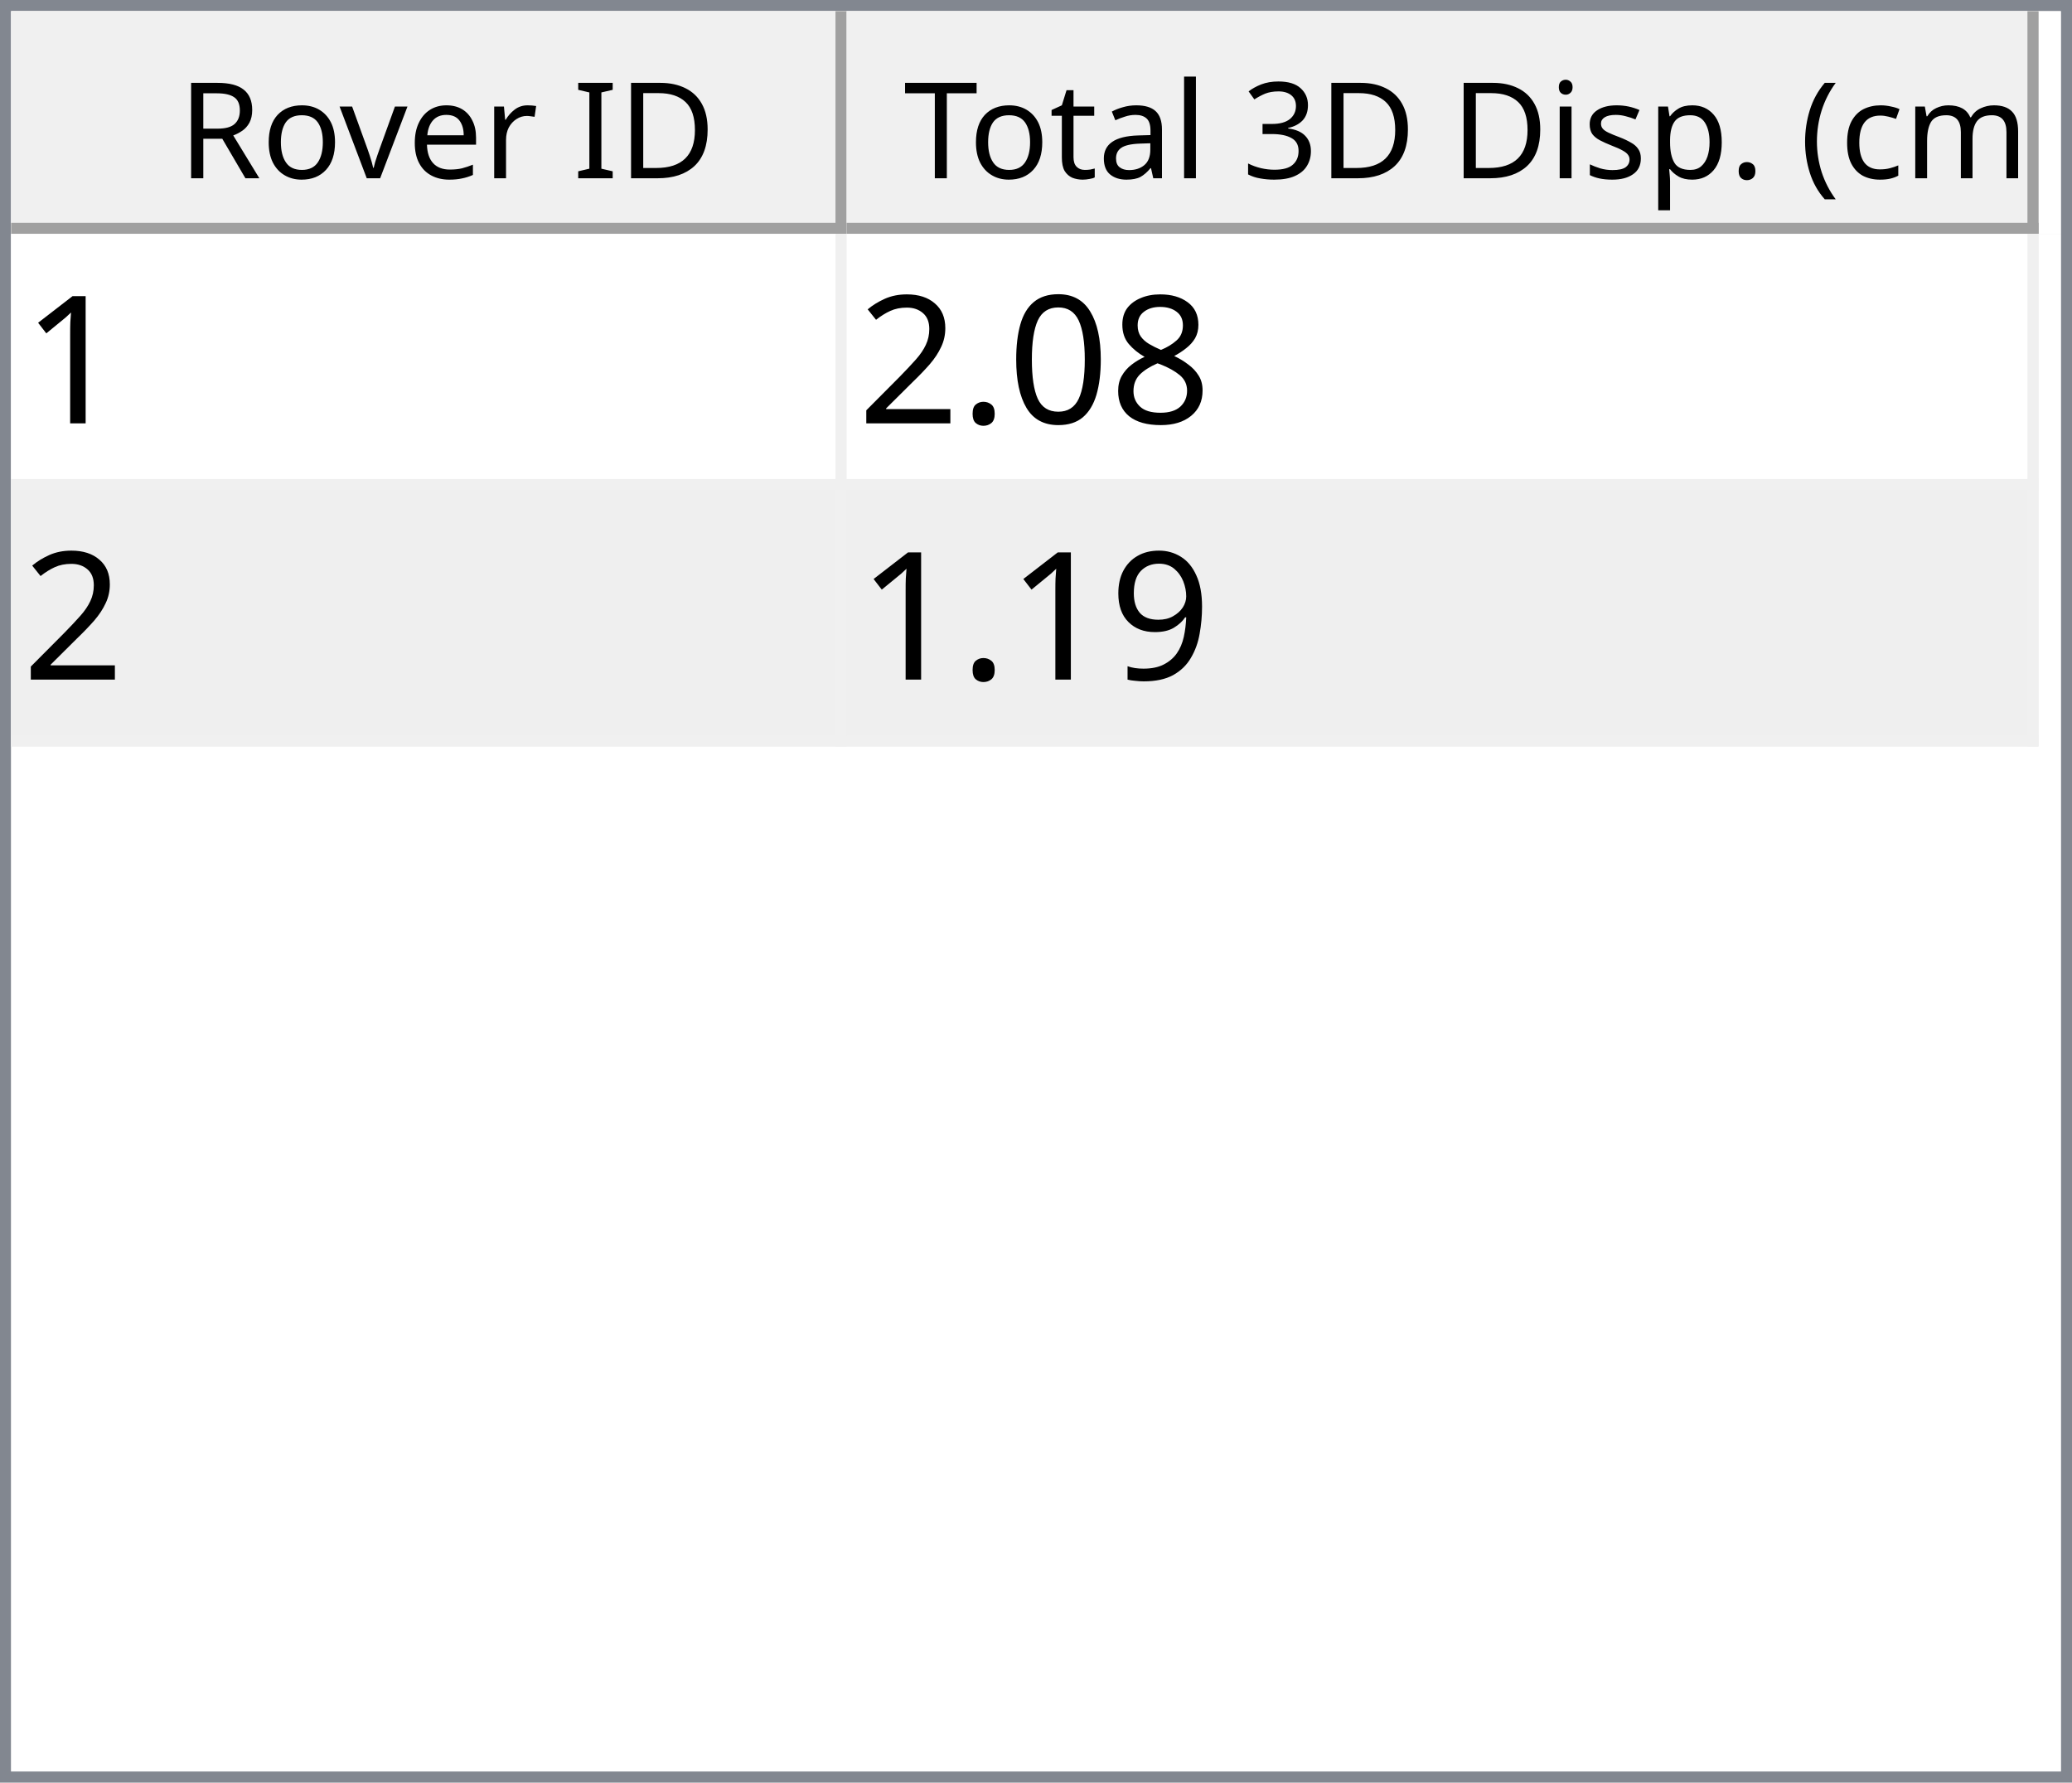
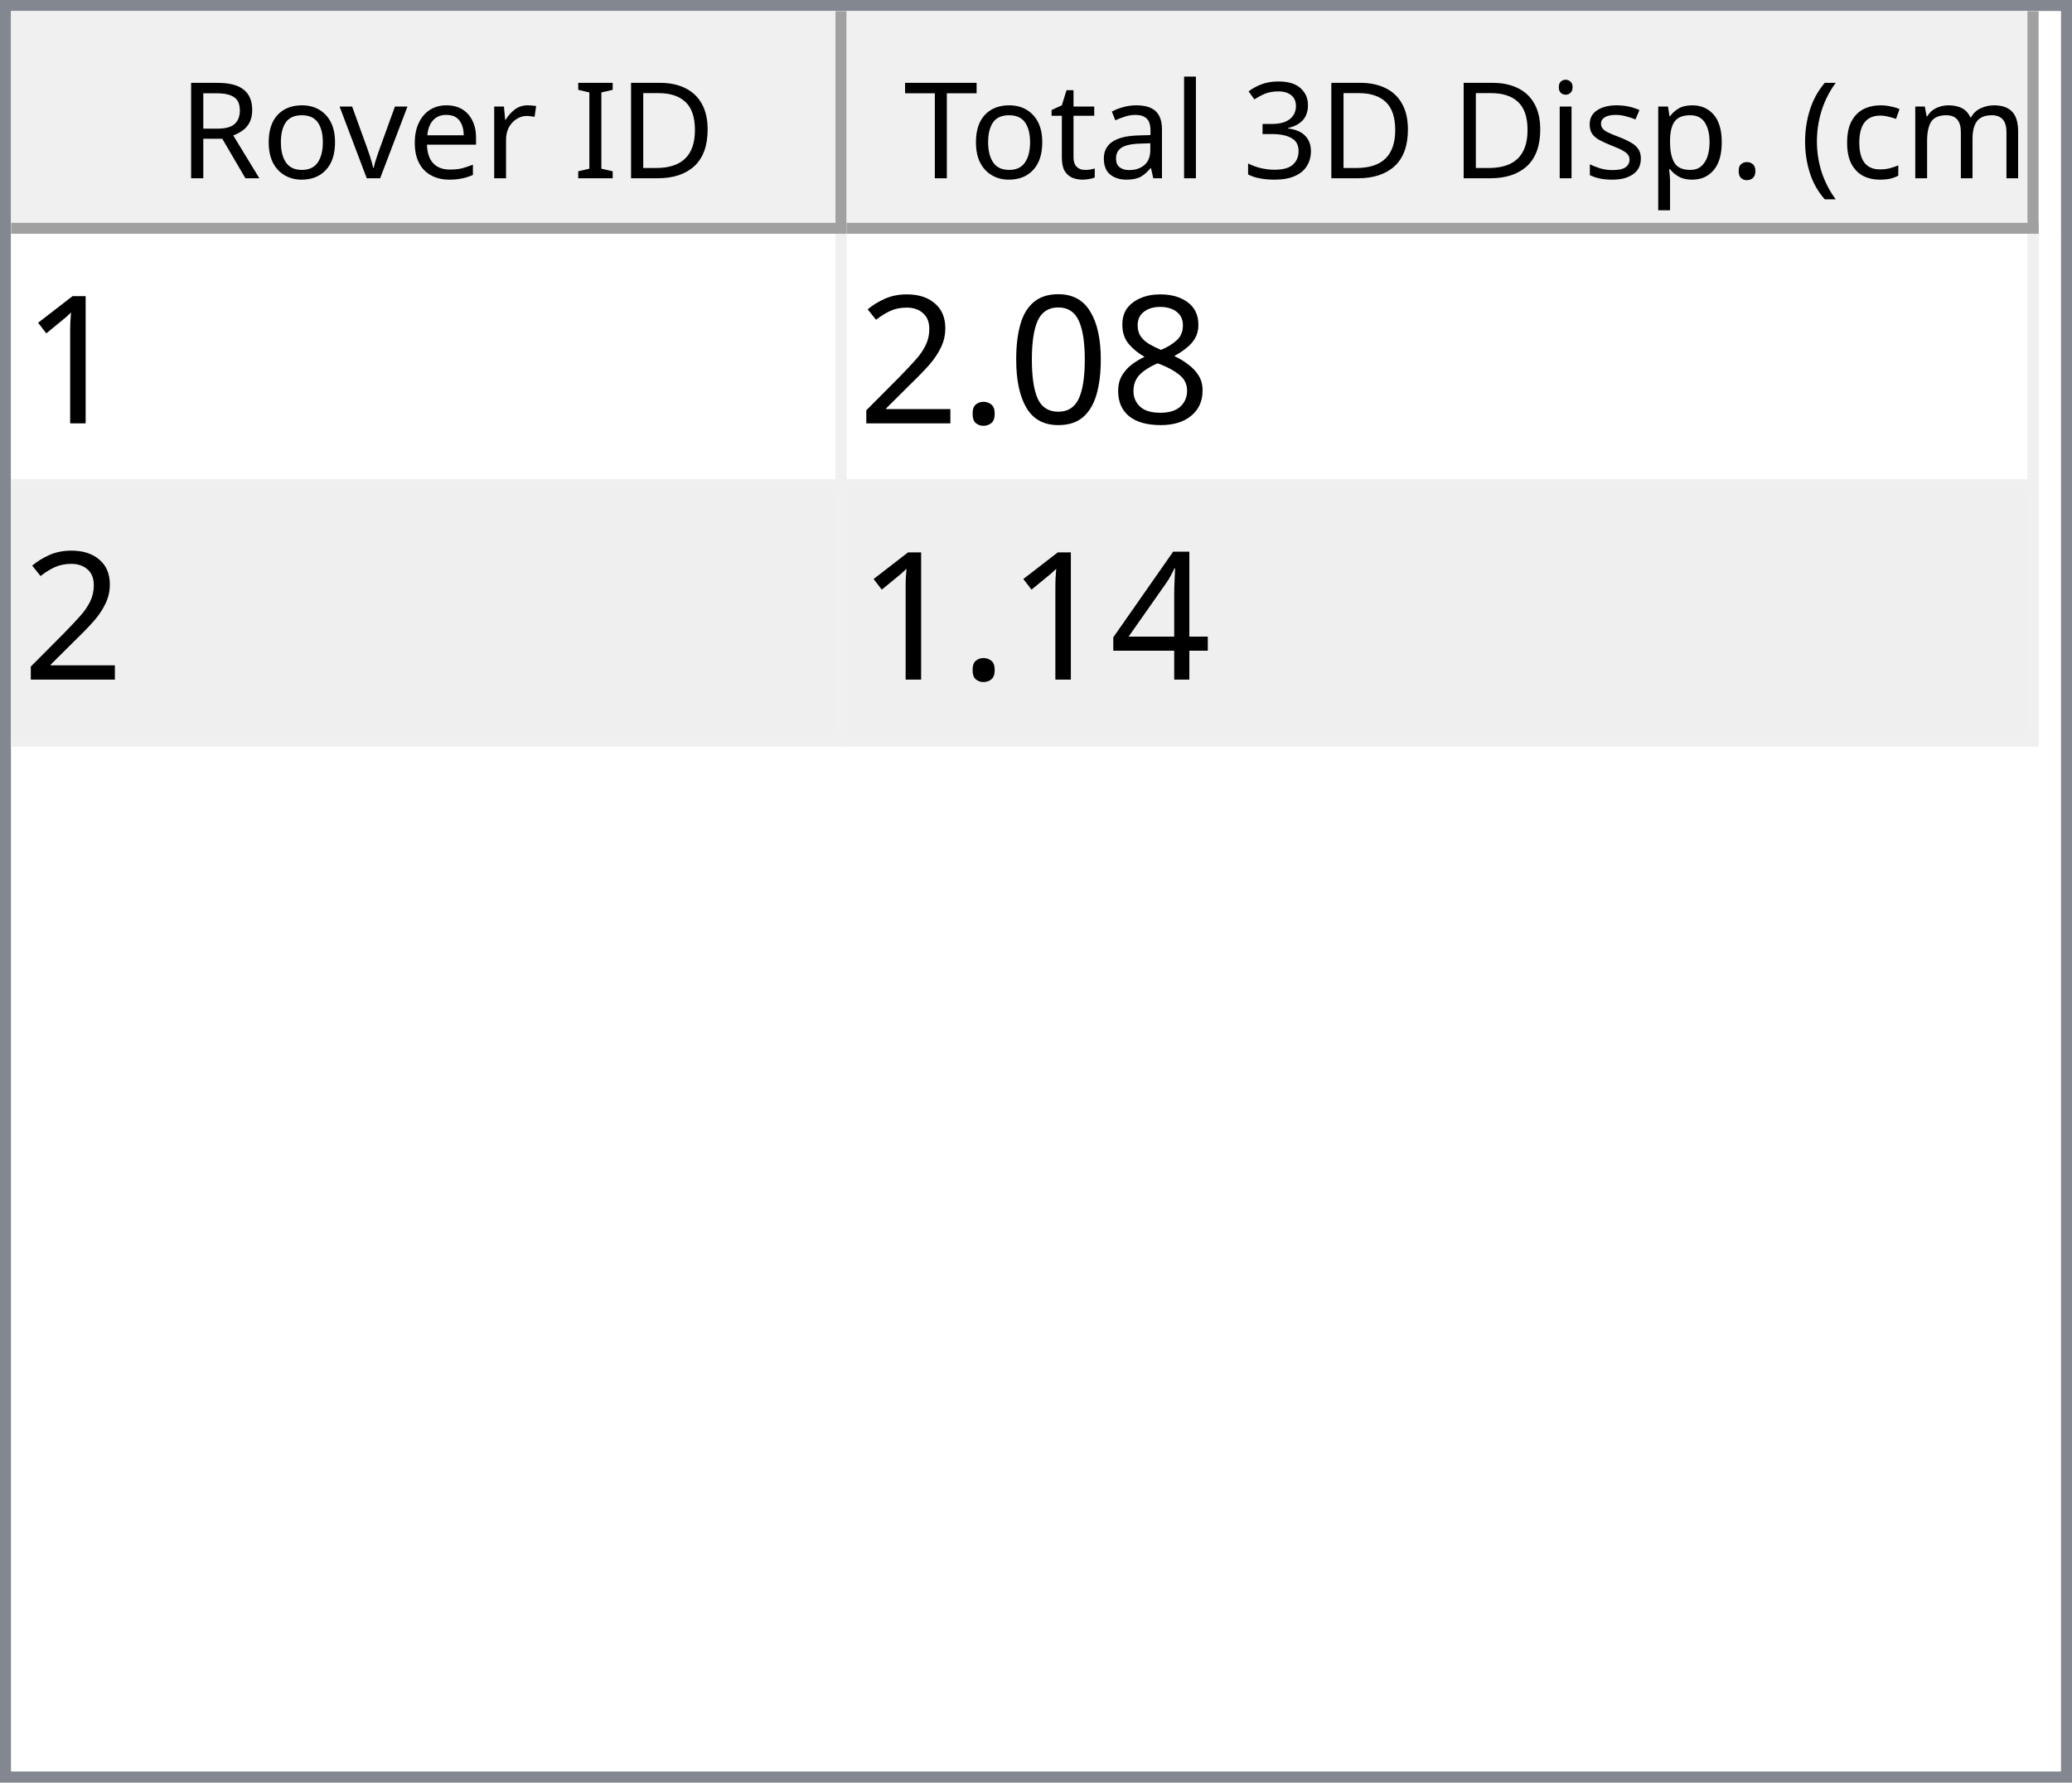
<svg xmlns="http://www.w3.org/2000/svg" style="fill-opacity:1; color-rendering:auto; color-interpolation:auto; text-rendering:auto; stroke:black; stroke-linecap:square; stroke-miterlimit:10; shape-rendering:auto; stroke-opacity:1; fill:black; stroke-dasharray:none; font-weight:normal; stroke-width:1; font-family:'Dialog'; font-style:normal; stroke-linejoin:miter; font-size:12px; stroke-dashoffset:0; image-rendering:auto;" width="186" height="160">
  <defs id="genericDefs" />
  <g>
    <defs id="defs1">
      <clipPath clipPathUnits="userSpaceOnUse" id="clipPath1">
        <path d="M0 0 L186 0 L186 160 L0 160 L0 0 Z" />
      </clipPath>
      <clipPath clipPathUnits="userSpaceOnUse" id="clipPath2">
        <path d="M0 0 L0 160 L186 160 L186 0 Z" />
      </clipPath>
      <clipPath clipPathUnits="userSpaceOnUse" id="clipPath3">
        <path d="M0 0 L0 20 L184 20 L184 0 Z" />
      </clipPath>
      <clipPath clipPathUnits="userSpaceOnUse" id="clipPath4">
        <path d="M0 0 L0 20 L75 20 L75 0 Z" />
      </clipPath>
      <clipPath clipPathUnits="userSpaceOnUse" id="clipPath5">
        <path d="M1 1 L1 19 L74 19 L74 1 Z" />
      </clipPath>
      <clipPath clipPathUnits="userSpaceOnUse" id="clipPath6">
        <path d="M0 0 L0 18 L73 18 L73 0 Z" />
      </clipPath>
      <clipPath clipPathUnits="userSpaceOnUse" id="clipPath7">
        <path d="M-0.5 -0.5 L-0.5 19.5 L74.5 19.5 L74.5 -0.5 Z" />
      </clipPath>
      <clipPath clipPathUnits="userSpaceOnUse" id="clipPath8">
        <path d="M0 0 L0 20 L107 20 L107 0 Z" />
      </clipPath>
      <clipPath clipPathUnits="userSpaceOnUse" id="clipPath9">
        <path d="M1 1 L1 19 L106 19 L106 1 Z" />
      </clipPath>
      <clipPath clipPathUnits="userSpaceOnUse" id="clipPath10">
        <path d="M0 0 L0 18 L105 18 L105 0 Z" />
      </clipPath>
      <clipPath clipPathUnits="userSpaceOnUse" id="clipPath11">
        <path d="M-0.5 -0.5 L-0.5 19.5 L106.5 19.5 L106.5 -0.5 Z" />
      </clipPath>
      <clipPath clipPathUnits="userSpaceOnUse" id="clipPath12">
        <path d="M0 0 L0 138 L184 138 L184 0 Z" />
      </clipPath>
      <clipPath clipPathUnits="userSpaceOnUse" id="clipPath13">
        <path d="M0 0 L0 46 L182 46 L182 0 Z" />
      </clipPath>
      <clipPath clipPathUnits="userSpaceOnUse" id="clipPath14">
        <path d="M-0.5 -0.5 L-0.5 45.5 L181.5 45.5 L181.5 -0.5 Z" />
      </clipPath>
      <clipPath clipPathUnits="userSpaceOnUse" id="clipPath15">
        <path d="M0 0 L0 22 L74 22 L74 0 Z" />
      </clipPath>
      <clipPath clipPathUnits="userSpaceOnUse" id="clipPath16">
        <path d="M0 0 L0 22 L106 22 L106 0 Z" />
      </clipPath>
      <font horiz-adv-x="64.551" id="font1">
        <font-face ascent="107.91" descent="25.098" units-per-em="100" style="font-style:normal; font-family:Segoe UI; font-weight:normal;" />
        <missing-glyph horiz-adv-x="64.551" d="M8.109 0 L8.109 68.266 L56.453 68.266 L56.453 0 L8.109 0 ZM15.328 7.234 L49.219 7.234 L49.219 61.031 L15.328 61.031 L15.328 7.234 Z" />
        <glyph unicode="D" horiz-adv-x="70.117" d="M9.188 0 L9.188 70.016 L28.516 70.016 Q65.531 70.016 65.531 35.891 Q65.531 19.672 55.25 9.836 Q44.969 0 27.734 0 L9.188 0 ZM17.391 62.594 L17.391 7.422 L27.828 7.422 Q41.609 7.422 49.273 14.797 Q56.938 22.172 56.938 35.688 Q56.938 62.594 28.328 62.594 L17.391 62.594 Z" />
        <glyph unicode="I" horiz-adv-x="26.611" d="M17.391 0 L9.188 0 L9.188 70.016 L17.391 70.016 L17.391 0 Z" />
        <glyph unicode=" " horiz-adv-x="27.393" d="" />
        <glyph unicode="r" horiz-adv-x="34.766" d="M34.188 41.891 Q32.078 43.5 28.125 43.5 Q23 43.5 19.555 38.672 Q16.109 33.844 16.109 25.484 L16.109 0 L8.109 0 L8.109 50 L16.109 50 L16.109 39.703 L16.312 39.703 Q18.016 44.969 21.531 47.922 Q25.047 50.875 29.391 50.875 Q32.516 50.875 34.188 50.203 L34.188 41.891 Z" />
        <glyph unicode="e" horiz-adv-x="52.295" d="M48.297 23 L12.984 23 Q13.188 14.656 17.484 10.109 Q21.781 5.562 29.297 5.562 Q37.75 5.562 44.828 11.141 L44.828 3.609 Q38.234 -1.172 27.391 -1.172 Q16.797 -1.172 10.742 5.641 Q4.688 12.453 4.688 24.812 Q4.688 36.469 11.305 43.82 Q17.922 51.172 27.734 51.172 Q37.547 51.172 42.922 44.828 Q48.297 38.484 48.297 27.203 L48.297 23 ZM40.094 29.781 Q40.047 36.719 36.75 40.578 Q33.453 44.438 27.594 44.438 Q21.922 44.438 17.969 40.383 Q14.016 36.328 13.094 29.781 L40.094 29.781 Z" />
        <glyph unicode="v" horiz-adv-x="47.9" d="M47.406 50 L27.484 0 L19.625 0 L0.688 50 L9.469 50 L22.172 13.672 Q23.578 9.672 23.922 6.688 L24.125 6.688 Q24.609 10.453 25.688 13.484 L38.969 50 L47.406 50 Z" />
        <glyph unicode="o" horiz-adv-x="58.594" d="M29 -1.172 Q17.922 -1.172 11.305 5.836 Q4.688 12.844 4.688 24.422 Q4.688 37.016 11.57 44.094 Q18.453 51.172 30.172 51.172 Q41.359 51.172 47.633 44.289 Q53.906 37.406 53.906 25.203 Q53.906 13.234 47.141 6.031 Q40.375 -1.172 29 -1.172 ZM29.594 44.438 Q21.875 44.438 17.383 39.188 Q12.891 33.938 12.891 24.703 Q12.891 15.828 17.43 10.695 Q21.969 5.562 29.594 5.562 Q37.359 5.562 41.531 10.594 Q45.703 15.625 45.703 24.906 Q45.703 34.281 41.531 39.359 Q37.359 44.438 29.594 44.438 Z" />
        <glyph unicode="R" horiz-adv-x="59.814" d="M59.375 0 L49.609 0 L37.891 19.625 Q36.281 22.359 34.766 24.289 Q33.25 26.219 31.664 27.438 Q30.078 28.656 28.25 29.219 Q26.422 29.781 24.125 29.781 L17.391 29.781 L17.391 0 L9.188 0 L9.188 70.016 L30.078 70.016 Q34.672 70.016 38.555 68.867 Q42.438 67.719 45.289 65.375 Q48.141 63.031 49.758 59.547 Q51.375 56.062 51.375 51.375 Q51.375 47.703 50.273 44.656 Q49.172 41.609 47.148 39.211 Q45.125 36.812 42.266 35.133 Q39.406 33.453 35.844 32.516 L35.844 32.328 Q37.594 31.547 38.891 30.547 Q40.188 29.547 41.359 28.18 Q42.531 26.812 43.68 25.078 Q44.828 23.344 46.234 21.047 L59.375 0 ZM17.391 62.594 L17.391 37.203 L28.516 37.203 Q31.594 37.203 34.203 38.133 Q36.812 39.062 38.719 40.797 Q40.625 42.531 41.703 45.047 Q42.781 47.562 42.781 50.688 Q42.781 56.297 39.141 59.445 Q35.5 62.594 28.609 62.594 L17.391 62.594 Z" />
        <glyph unicode=")" horiz-adv-x="30.176" d="M8.297 -15.922 L1.172 -15.922 Q16.406 2.344 16.406 26.812 Q16.406 51.469 1.078 70.016 L8.297 70.016 Q23.531 52.156 23.531 26.703 Q23.531 1.375 8.297 -15.922 Z" />
        <glyph unicode="m" horiz-adv-x="86.133" d="M79.109 0 L71.094 0 L71.094 28.719 Q71.094 37.016 68.531 40.727 Q65.969 44.438 59.906 44.438 Q54.781 44.438 51.195 39.75 Q47.609 35.062 47.609 28.516 L47.609 0 L39.594 0 L39.594 29.688 Q39.594 44.438 28.219 44.438 Q22.953 44.438 19.531 40.016 Q16.109 35.594 16.109 28.516 L16.109 0 L8.109 0 L8.109 50 L16.109 50 L16.109 42.094 L16.312 42.094 Q21.625 51.172 31.844 51.172 Q36.969 51.172 40.773 48.312 Q44.578 45.453 46 40.828 Q51.562 51.172 62.594 51.172 Q79.109 51.172 79.109 30.812 L79.109 0 Z" />
        <glyph unicode="c" horiz-adv-x="46.191" d="M42.188 2.297 Q36.422 -1.172 28.516 -1.172 Q17.828 -1.172 11.258 5.789 Q4.688 12.75 4.688 23.828 Q4.688 36.188 11.766 43.68 Q18.844 51.172 30.672 51.172 Q37.25 51.172 42.281 48.734 L42.281 40.531 Q36.719 44.438 30.375 44.438 Q22.703 44.438 17.797 38.945 Q12.891 33.453 12.891 24.516 Q12.891 15.719 17.508 10.641 Q22.125 5.562 29.891 5.562 Q36.422 5.562 42.188 9.906 L42.188 2.297 Z" />
        <glyph unicode="(" horiz-adv-x="30.176" d="M29.109 -15.922 L21.969 -15.922 Q6.844 1.375 6.844 26.703 Q6.844 52.156 21.969 70.016 L29.203 70.016 Q13.875 51.469 13.875 26.812 Q13.875 2.344 29.109 -15.922 Z" />
        <glyph unicode="." horiz-adv-x="21.68" d="M10.891 -1.078 Q8.641 -1.078 7.055 0.539 Q5.469 2.156 5.469 4.391 Q5.469 6.641 7.055 8.273 Q8.641 9.906 10.891 9.906 Q13.188 9.906 14.797 8.273 Q16.406 6.641 16.406 4.391 Q16.406 2.156 14.797 0.539 Q13.188 -1.078 10.891 -1.078 Z" />
        <glyph unicode="p" horiz-adv-x="58.789" d="M16.312 7.234 L16.109 7.234 L16.109 -23 L8.109 -23 L8.109 50 L16.109 50 L16.109 41.219 L16.312 41.219 Q22.219 51.172 33.594 51.172 Q43.266 51.172 48.688 44.461 Q54.109 37.75 54.109 26.469 Q54.109 13.922 48 6.375 Q41.891 -1.172 31.297 -1.172 Q21.578 -1.172 16.312 7.234 ZM16.109 27.391 L16.109 20.406 Q16.109 14.203 20.141 9.883 Q24.172 5.562 30.375 5.562 Q37.641 5.562 41.773 11.133 Q45.906 16.703 45.906 26.609 Q45.906 34.969 42.047 39.703 Q38.188 44.438 31.594 44.438 Q24.609 44.438 20.359 39.578 Q16.109 34.719 16.109 27.391 Z" />
        <glyph unicode="s" horiz-adv-x="42.432" d="M5.078 1.812 L5.078 10.406 Q11.625 5.562 19.484 5.562 Q30.031 5.562 30.031 12.594 Q30.031 14.594 29.125 15.992 Q28.219 17.391 26.68 18.461 Q25.141 19.531 23.07 20.383 Q21 21.234 18.609 22.172 Q15.281 23.484 12.766 24.828 Q10.25 26.172 8.57 27.859 Q6.891 29.547 6.031 31.695 Q5.172 33.844 5.172 36.719 Q5.172 40.234 6.789 42.945 Q8.406 45.656 11.086 47.484 Q13.766 49.312 17.211 50.242 Q20.656 51.172 24.312 51.172 Q30.812 51.172 35.938 48.922 L35.938 40.828 Q30.422 44.438 23.25 44.438 Q21 44.438 19.195 43.922 Q17.391 43.406 16.094 42.477 Q14.797 41.547 14.086 40.258 Q13.375 38.969 13.375 37.406 Q13.375 35.453 14.086 34.133 Q14.797 32.812 16.164 31.789 Q17.531 30.766 19.484 29.938 Q21.438 29.109 23.922 28.125 Q27.25 26.859 29.883 25.516 Q32.516 24.172 34.375 22.484 Q36.234 20.797 37.234 18.602 Q38.234 16.406 38.234 13.375 Q38.234 9.672 36.602 6.938 Q34.969 4.203 32.234 2.398 Q29.5 0.594 25.93 -0.289 Q22.359 -1.172 18.453 -1.172 Q10.75 -1.172 5.078 1.812 Z" />
        <glyph unicode="i" horiz-adv-x="24.219" d="M12.203 62.703 Q10.062 62.703 8.547 64.164 Q7.031 65.625 7.031 67.875 Q7.031 70.125 8.547 71.609 Q10.062 73.094 12.203 73.094 Q14.406 73.094 15.945 71.609 Q17.484 70.125 17.484 67.875 Q17.484 65.719 15.945 64.211 Q14.406 62.703 12.203 62.703 ZM16.109 0 L8.109 0 L8.109 50 L16.109 50 L16.109 0 Z" />
        <glyph unicode="3" horiz-adv-x="53.906" d="M46.531 19.828 Q46.531 15.094 44.75 11.211 Q42.969 7.328 39.719 4.57 Q36.469 1.812 31.93 0.297 Q27.391 -1.219 21.922 -1.219 Q11.922 -1.219 6 2.594 L6 11.188 Q13.094 5.609 22.219 5.609 Q25.875 5.609 28.828 6.539 Q31.781 7.469 33.906 9.227 Q36.031 10.984 37.18 13.477 Q38.328 15.969 38.328 19.094 Q38.328 32.812 18.797 32.812 L12.984 32.812 L12.984 39.594 L18.5 39.594 Q35.797 39.594 35.797 52.484 Q35.797 64.406 22.609 64.406 Q15.188 64.406 8.688 59.422 L8.688 67.188 Q15.375 71.188 24.609 71.188 Q29 71.188 32.57 69.969 Q36.141 68.75 38.68 66.555 Q41.219 64.359 42.609 61.281 Q44 58.203 44 54.5 Q44 40.672 30.031 36.719 L30.031 36.531 Q33.594 36.141 36.625 34.797 Q39.656 33.453 41.852 31.305 Q44.047 29.156 45.289 26.25 Q46.531 23.344 46.531 19.828 Z" />
        <glyph unicode="l" horiz-adv-x="24.219" d="M16.109 0 L8.109 0 L8.109 74.031 L16.109 74.031 L16.109 0 Z" />
        <glyph unicode="a" horiz-adv-x="50.879" d="M43.891 0 L35.891 0 L35.891 7.812 L35.688 7.812 Q30.469 -1.172 20.312 -1.172 Q12.844 -1.172 8.617 2.781 Q4.391 6.734 4.391 13.281 Q4.391 27.297 20.906 29.594 L35.891 31.688 Q35.891 44.438 25.594 44.438 Q16.547 44.438 9.281 38.281 L9.281 46.484 Q16.656 51.172 26.266 51.172 Q43.891 51.172 43.891 32.516 L43.891 0 ZM35.891 25.297 L23.828 23.641 Q18.266 22.859 15.43 20.875 Q12.594 18.891 12.594 13.875 Q12.594 10.203 15.211 7.883 Q17.828 5.562 22.172 5.562 Q28.125 5.562 32.008 9.742 Q35.891 13.922 35.891 20.312 L35.891 25.297 Z" />
        <glyph unicode="t" horiz-adv-x="33.887" d="M31.297 0.484 Q28.469 -1.078 23.828 -1.078 Q10.688 -1.078 10.688 13.578 L10.688 43.172 L2.094 43.172 L2.094 50 L10.688 50 L10.688 62.203 L18.703 64.797 L18.703 50 L31.297 50 L31.297 43.172 L18.703 43.172 L18.703 14.984 Q18.703 9.969 20.414 7.82 Q22.125 5.672 26.078 5.672 Q29.109 5.672 31.297 7.328 L31.297 0.484 Z" />
        <glyph unicode="T" horiz-adv-x="52.393" d="M50.594 62.594 L30.375 62.594 L30.375 0 L22.172 0 L22.172 62.594 L2 62.594 L2 70.016 L50.594 70.016 L50.594 62.594 Z" />
      </font>
      <font horiz-adv-x="75.0" id="font2">
        <font-face ascent="100.537" descent="21.973" units-per-em="100" style="font-style:normal; font-family:sans-serif; font-weight:normal;" />
        <missing-glyph horiz-adv-x="75.0" d="M12.5 0 L12.5 62.5 L62.5 62.5 L62.5 0 L12.5 0 ZM14.062 1.562 L60.938 1.562 L60.938 60.938 L14.062 60.938 L14.062 1.562 Z" />
        <glyph unicode="1" horiz-adv-x="55.615" d="M37.25 0 L28.469 0 L28.469 56 Q25.297 52.984 20.141 49.953 Q14.984 46.922 10.891 45.406 L10.891 53.906 Q18.266 57.375 23.781 62.305 Q29.297 67.234 31.594 71.875 L37.25 71.875 L37.25 0 Z" />
        <glyph unicode="8" horiz-adv-x="55.615" d="M17.672 38.812 Q12.203 40.828 9.57 44.539 Q6.938 48.25 6.938 53.422 Q6.938 61.234 12.555 66.555 Q18.172 71.875 27.484 71.875 Q36.859 71.875 42.578 66.43 Q48.297 60.984 48.297 53.172 Q48.297 48.188 45.68 44.508 Q43.062 40.828 37.75 38.812 Q44.344 36.672 47.781 31.883 Q51.219 27.094 51.219 20.453 Q51.219 11.281 44.727 5.031 Q38.234 -1.219 27.641 -1.219 Q17.047 -1.219 10.547 5.055 Q4.047 11.328 4.047 20.703 Q4.047 27.688 7.594 32.398 Q11.141 37.109 17.672 38.812 ZM15.922 53.719 Q15.922 48.641 19.195 45.414 Q22.469 42.188 27.688 42.188 Q32.766 42.188 36.016 45.383 Q39.266 48.578 39.266 53.219 Q39.266 58.062 35.914 61.359 Q32.562 64.656 27.594 64.656 Q22.562 64.656 19.242 61.43 Q15.922 58.203 15.922 53.719 ZM13.094 20.656 Q13.094 16.891 14.875 13.375 Q16.656 9.859 20.172 7.93 Q23.688 6 27.734 6 Q34.031 6 38.133 10.055 Q42.234 14.109 42.234 20.359 Q42.234 26.703 38.016 30.859 Q33.797 35.016 27.438 35.016 Q21.234 35.016 17.164 30.914 Q13.094 26.812 13.094 20.656 Z" />
        <glyph unicode="0" horiz-adv-x="55.615" d="M4.156 35.297 Q4.156 48 6.766 55.742 Q9.375 63.484 14.523 67.68 Q19.672 71.875 27.484 71.875 Q33.25 71.875 37.594 69.555 Q41.938 67.234 44.773 62.867 Q47.609 58.5 49.219 52.227 Q50.828 45.953 50.828 35.297 Q50.828 22.703 48.242 14.969 Q45.656 7.234 40.508 3.008 Q35.359 -1.219 27.484 -1.219 Q17.141 -1.219 11.234 6.203 Q4.156 15.141 4.156 35.297 ZM13.188 35.297 Q13.188 17.672 17.312 11.836 Q21.438 6 27.484 6 Q33.547 6 37.672 11.859 Q41.797 17.719 41.797 35.297 Q41.797 52.984 37.672 58.789 Q33.547 64.594 27.391 64.594 Q21.344 64.594 17.719 59.469 Q13.188 52.938 13.188 35.297 Z" />
        <glyph unicode="." horiz-adv-x="27.783" d="M9.078 0 L9.078 10.016 L19.094 10.016 L19.094 0 L9.078 0 Z" />
        <glyph unicode="2" horiz-adv-x="55.615" d="M50.344 8.453 L50.344 0 L3.031 0 Q2.938 3.172 4.047 6.109 Q5.859 10.938 9.836 15.625 Q13.812 20.312 21.344 26.469 Q33.016 36.031 37.117 41.625 Q41.219 47.219 41.219 52.203 Q41.219 57.422 37.477 61.008 Q33.734 64.594 27.734 64.594 Q21.391 64.594 17.578 60.789 Q13.766 56.984 13.719 50.25 L4.688 51.172 Q5.609 61.281 11.664 66.578 Q17.719 71.875 27.938 71.875 Q38.234 71.875 44.242 66.164 Q50.25 60.453 50.25 52 Q50.25 47.703 48.492 43.555 Q46.734 39.406 42.656 34.812 Q38.578 30.219 29.109 22.219 Q21.188 15.578 18.945 13.211 Q16.703 10.844 15.234 8.453 L50.344 8.453 Z" />
-         <glyph unicode="9" horiz-adv-x="55.615" d="M5.469 16.547 L13.922 17.328 Q14.984 11.375 18.016 8.688 Q21.047 6 25.781 6 Q29.828 6 32.883 7.859 Q35.938 9.719 37.891 12.82 Q39.844 15.922 41.164 21.195 Q42.484 26.469 42.484 31.938 Q42.484 32.516 42.438 33.688 Q39.797 29.5 35.234 26.883 Q30.672 24.266 25.344 24.266 Q16.453 24.266 10.305 30.711 Q4.156 37.156 4.156 47.703 Q4.156 58.594 10.578 65.234 Q17 71.875 26.656 71.875 Q33.641 71.875 39.43 68.117 Q45.219 64.359 48.219 57.398 Q51.219 50.438 51.219 37.25 Q51.219 23.531 48.242 15.406 Q45.266 7.281 39.383 3.031 Q33.5 -1.219 25.594 -1.219 Q17.188 -1.219 11.867 3.445 Q6.547 8.109 5.469 16.547 ZM41.453 48.141 Q41.453 55.719 37.43 60.156 Q33.406 64.594 27.734 64.594 Q21.875 64.594 17.531 59.812 Q13.188 55.031 13.188 47.406 Q13.188 40.578 17.312 36.305 Q21.438 32.031 27.484 32.031 Q33.594 32.031 37.523 36.305 Q41.453 40.578 41.453 48.141 Z" />
+         <glyph unicode="4" horiz-adv-x="55.615" d="M32.328 0 L32.328 17.141 L1.266 17.141 L1.266 25.203 L33.938 71.578 L41.109 71.578 L41.109 25.203 L50.781 25.203 L50.781 17.141 L41.109 17.141 L41.109 0 L32.328 0 ZM32.328 25.203 L32.328 57.469 L9.906 25.203 L32.328 25.203 Z" />
      </font>
    </defs>
    <g style="fill:white; stroke:white;">
      <rect x="0" y="0" width="186" style="clip-path:url(#clipPath1); stroke:none;" height="160" />
    </g>
    <g style="fill:white; text-rendering:optimizeSpeed; color-rendering:optimizeSpeed; image-rendering:optimizeSpeed; shape-rendering:crispEdges; stroke:white; color-interpolation:sRGB;">
      <rect x="0" width="186" height="160" y="0" style="stroke:none;" />
      <path style="stroke:none;" d="M0 160 L186 160 L186 0 L0 0 Z" />
    </g>
    <g style="fill:rgb(240,240,240); font-family:'Segoe UI'; stroke:rgb(240,240,240);">
      <rect x="0" y="0" width="186" style="clip-path:url(#clipPath2); stroke:none;" height="160" />
    </g>
    <g style="fill:rgb(130,135,144); font-family:'Segoe UI'; stroke:rgb(130,135,144);">
      <path d="M0 0 L186 0 L186 160 L0 160 L0 0 ZM1 1 L185 1 L185 159 L1 159 L1 1 Z" style="fill-rule:evenodd; clip-path:url(#clipPath2); stroke:none;" />
    </g>
    <g style="fill:white; font-family:'Segoe UI'; stroke:white;" transform="translate(1,1)">
      <rect x="0" y="0" width="184" style="clip-path:url(#clipPath3); stroke:none;" height="20" />
    </g>
    <g style="fill:rgb(240,240,240); font-family:'Segoe UI'; stroke:rgb(240,240,240);" transform="translate(1,1)">
      <rect x="0" y="0" width="75" style="clip-path:url(#clipPath4); stroke:none;" height="20" />
    </g>
    <g style="font-family:'Segoe UI';" transform="translate(2,2)">
      <text x="14" xml:space="preserve" y="14" style="clip-path:url(#clipPath6); stroke:none;">Rover ID</text>
    </g>
    <g style="fill:rgb(160,160,160); font-family:'Segoe UI'; stroke:rgb(160,160,160); stroke-linejoin:bevel;" transform="translate(1.5,1.5)">
      <line x1="74" x2="74" y1="0" style="fill:none; clip-path:url(#clipPath7);" y2="19" />
    </g>
    <g style="fill:rgb(160,160,160); font-family:'Segoe UI'; stroke:rgb(160,160,160); stroke-linejoin:bevel;" transform="matrix(1,0,0,1,1,1) translate(0.5,0.5)">
      <line x1="0" x2="74" y1="19" style="fill:none; clip-path:url(#clipPath7);" y2="19" />
    </g>
    <g style="fill:rgb(240,240,240); font-family:'Segoe UI'; stroke:rgb(240,240,240);" transform="translate(76,1)">
      <rect x="0" y="0" width="107" style="clip-path:url(#clipPath8); stroke:none;" height="20" />
    </g>
    <g style="font-family:'Segoe UI';" transform="translate(77,2)">
      <text x="1" xml:space="preserve" y="14" style="clip-path:url(#clipPath10); stroke:none;"> Total 3D Disp. (cm)</text>
    </g>
    <g style="fill:rgb(160,160,160); font-family:'Segoe UI'; stroke:rgb(160,160,160); stroke-linejoin:bevel;" transform="translate(76.5,1.5)">
      <line x1="106" x2="106" y1="0" style="fill:none; clip-path:url(#clipPath11);" y2="19" />
    </g>
    <g style="fill:rgb(160,160,160); font-family:'Segoe UI'; stroke:rgb(160,160,160); stroke-linejoin:bevel;" transform="matrix(1,0,0,1,76,1) translate(0.5,0.5)">
      <line x1="0" x2="106" y1="19" style="fill:none; clip-path:url(#clipPath11);" y2="19" />
    </g>
    <g style="fill:white; font-family:'Segoe UI'; stroke:white;" transform="translate(1,21)">
      <rect x="0" y="0" width="184" style="clip-path:url(#clipPath12); stroke:none;" height="138" />
    </g>
    <g style="fill:rgb(240,240,240); font-size:16px; font-family:sans-serif; stroke:rgb(240,240,240);" transform="translate(1,21)">
      <rect x="0" y="0" width="182" style="clip-path:url(#clipPath13); stroke:none;" height="46" />
      <line transform="translate(0.5,0.5)" x1="0" x2="181" y1="22" style="clip-path:url(#clipPath14); fill:none; stroke-linejoin:bevel;" y2="22" />
    </g>
    <g transform="matrix(1,0,0,1,1,21) translate(0.5,0.5)" style="fill:rgb(240,240,240); font-size:16px; font-family:sans-serif; stroke:rgb(240,240,240); stroke-linejoin:bevel;">
      <line x1="0" x2="181" y1="45" style="fill:none; clip-path:url(#clipPath14);" y2="45" />
    </g>
    <g transform="matrix(1,0,0,1,1,21) translate(0.5,0.5)" style="fill:rgb(240,240,240); font-size:16px; font-family:sans-serif; stroke:rgb(240,240,240); stroke-linejoin:bevel;">
      <line x1="74" x2="74" y1="0" style="fill:none; clip-path:url(#clipPath14);" y2="45" />
    </g>
    <g transform="matrix(1,0,0,1,1,21) translate(0.5,0.5)" style="fill:rgb(240,240,240); font-size:16px; font-family:sans-serif; stroke:rgb(240,240,240); stroke-linejoin:bevel;">
      <line x1="181" x2="181" y1="0" style="fill:none; clip-path:url(#clipPath14);" y2="45" />
    </g>
    <g style="fill:white; font-size:16px; font-family:sans-serif; stroke:white;" transform="matrix(1,0,0,1,1,21)">
      <rect x="0" y="0" width="74" style="clip-path:url(#clipPath15); stroke:none;" height="22" />
      <text x="1" y="17" style="fill:black; clip-path:url(#clipPath15); stroke:none;" xml:space="preserve">1</text>
    </g>
    <g style="fill:white; font-size:16px; font-family:sans-serif; stroke:white;" transform="matrix(1,0,0,1,1,21) translate(75,0)">
      <rect x="0" y="0" width="106" style="clip-path:url(#clipPath16); stroke:none;" height="22" />
      <text x="1" y="17" style="fill:black; clip-path:url(#clipPath16); stroke:none;" xml:space="preserve">2.08</text>
    </g>
    <g style="fill:rgb(239,239,239); font-size:16px; font-family:sans-serif; stroke:rgb(239,239,239);" transform="matrix(1,0,0,1,1,21) translate(0,23)">
      <rect x="0" y="0" width="74" style="clip-path:url(#clipPath15); stroke:none;" height="22" />
      <text x="1" y="17" style="fill:black; clip-path:url(#clipPath15); stroke:none;" xml:space="preserve">2</text>
    </g>
    <g style="fill:rgb(239,239,239); font-size:16px; font-family:sans-serif; stroke:rgb(239,239,239);" transform="matrix(1,0,0,1,1,21) translate(75,23)">
      <rect x="0" y="0" width="106" style="clip-path:url(#clipPath16); stroke:none;" height="22" />
-       <text x="1" y="17" style="fill:black; clip-path:url(#clipPath16); stroke:none;" xml:space="preserve">1.19</text>
+       <text x="1" y="17" style="fill:black; clip-path:url(#clipPath16); stroke:none;" xml:space="preserve">1.14</text>
    </g>
  </g>
</svg>
